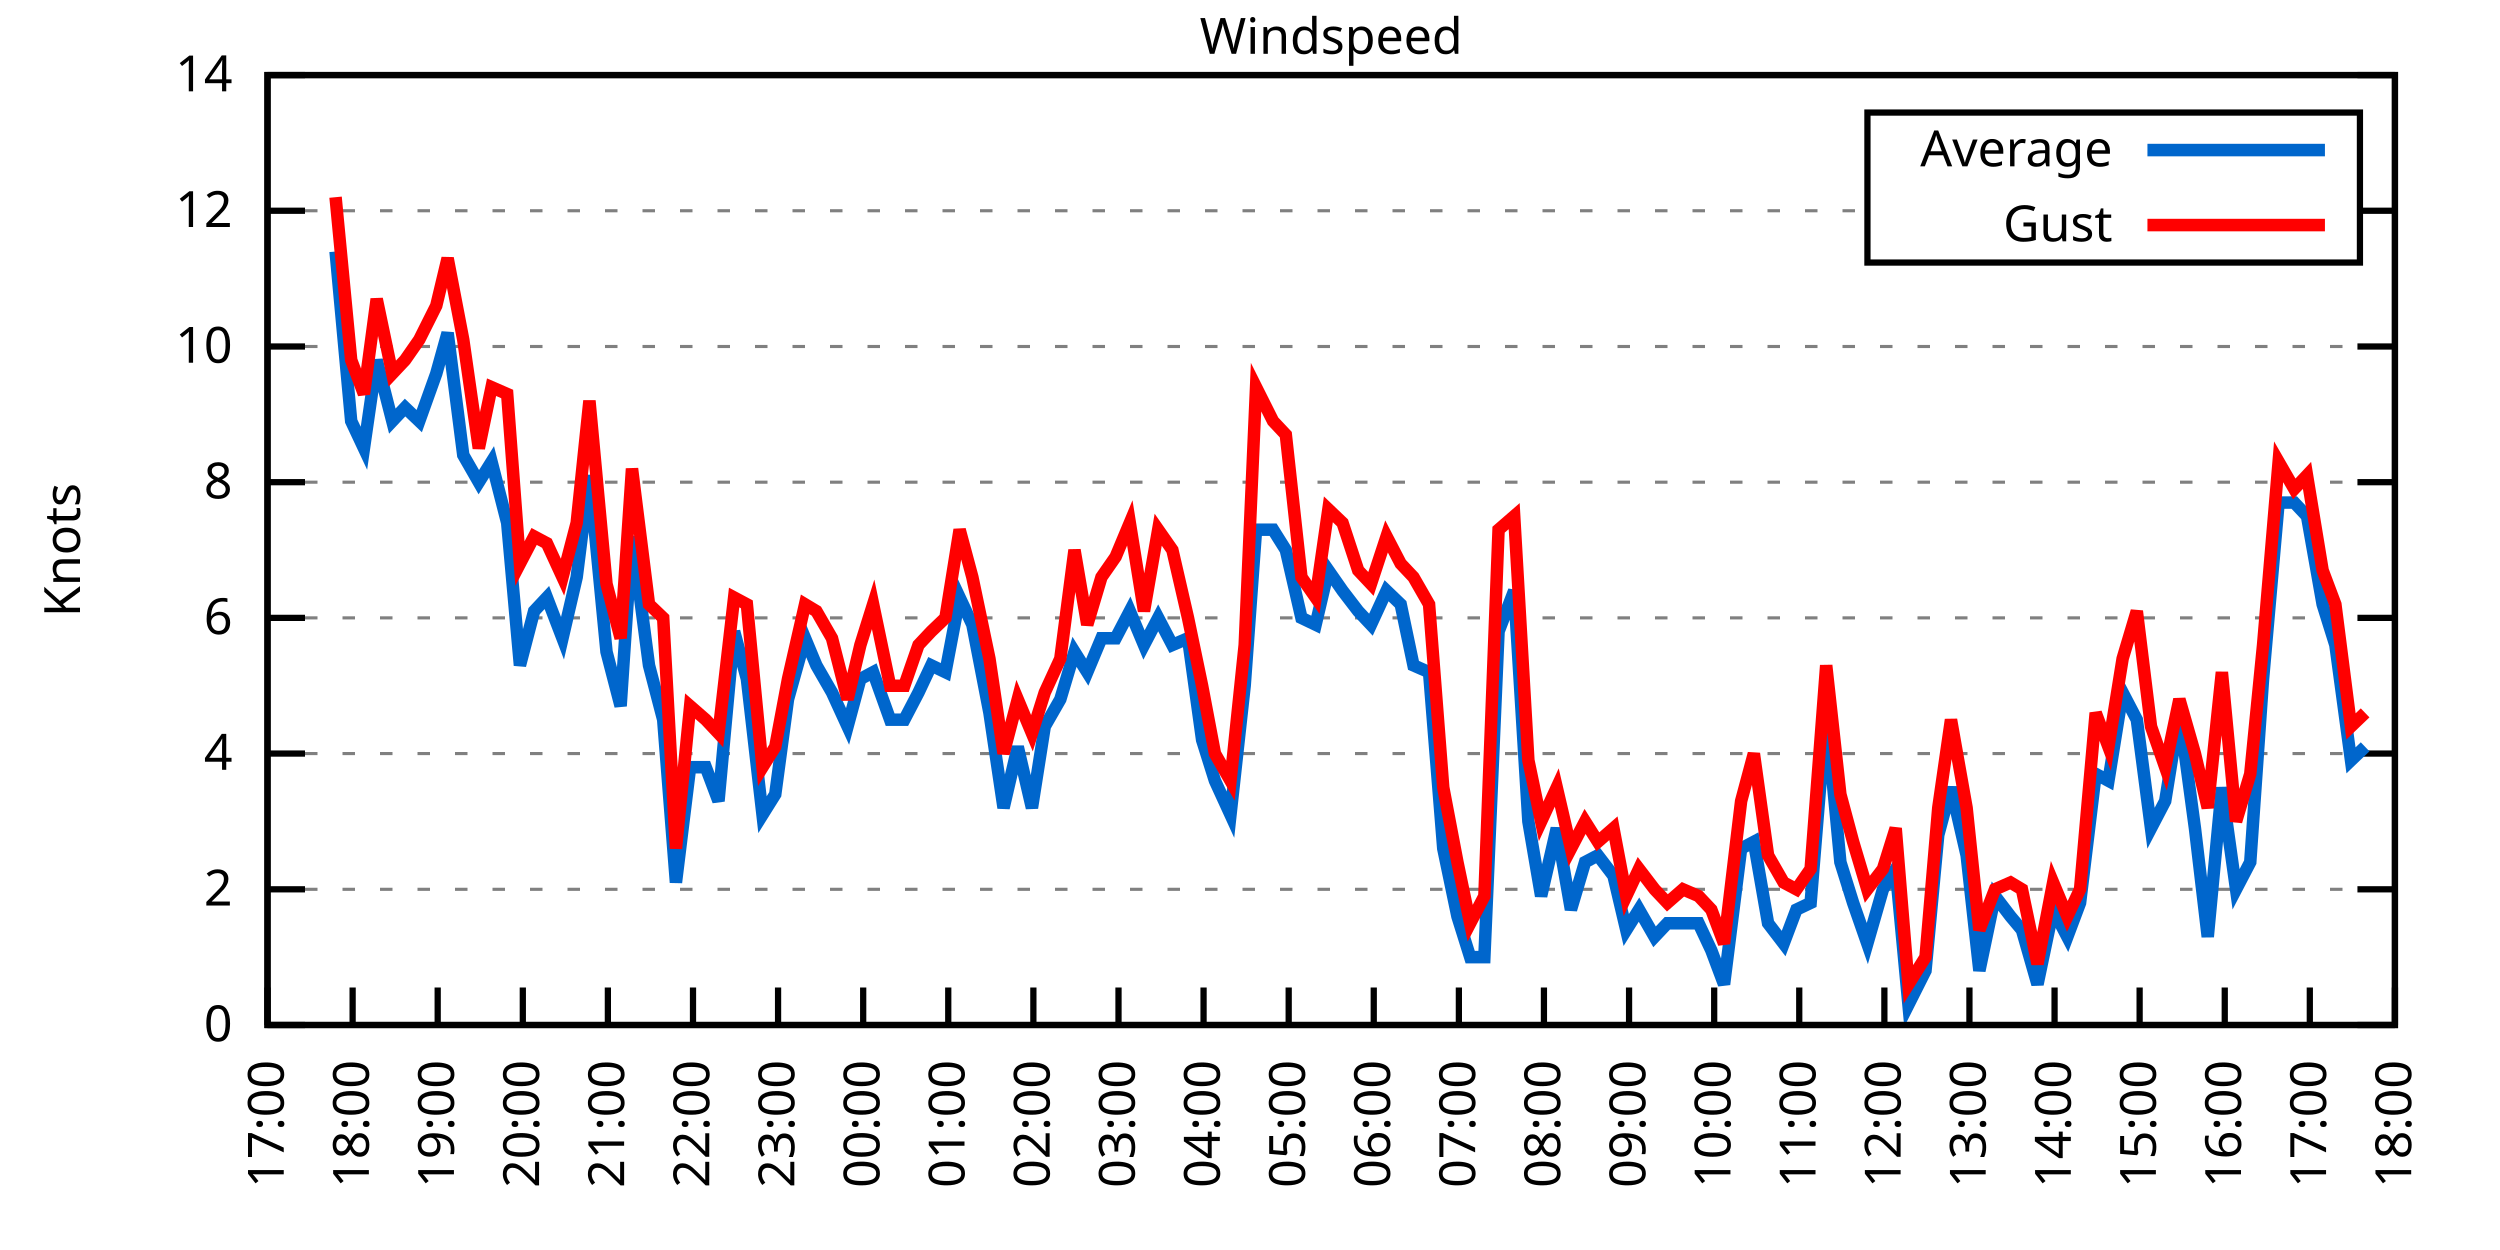
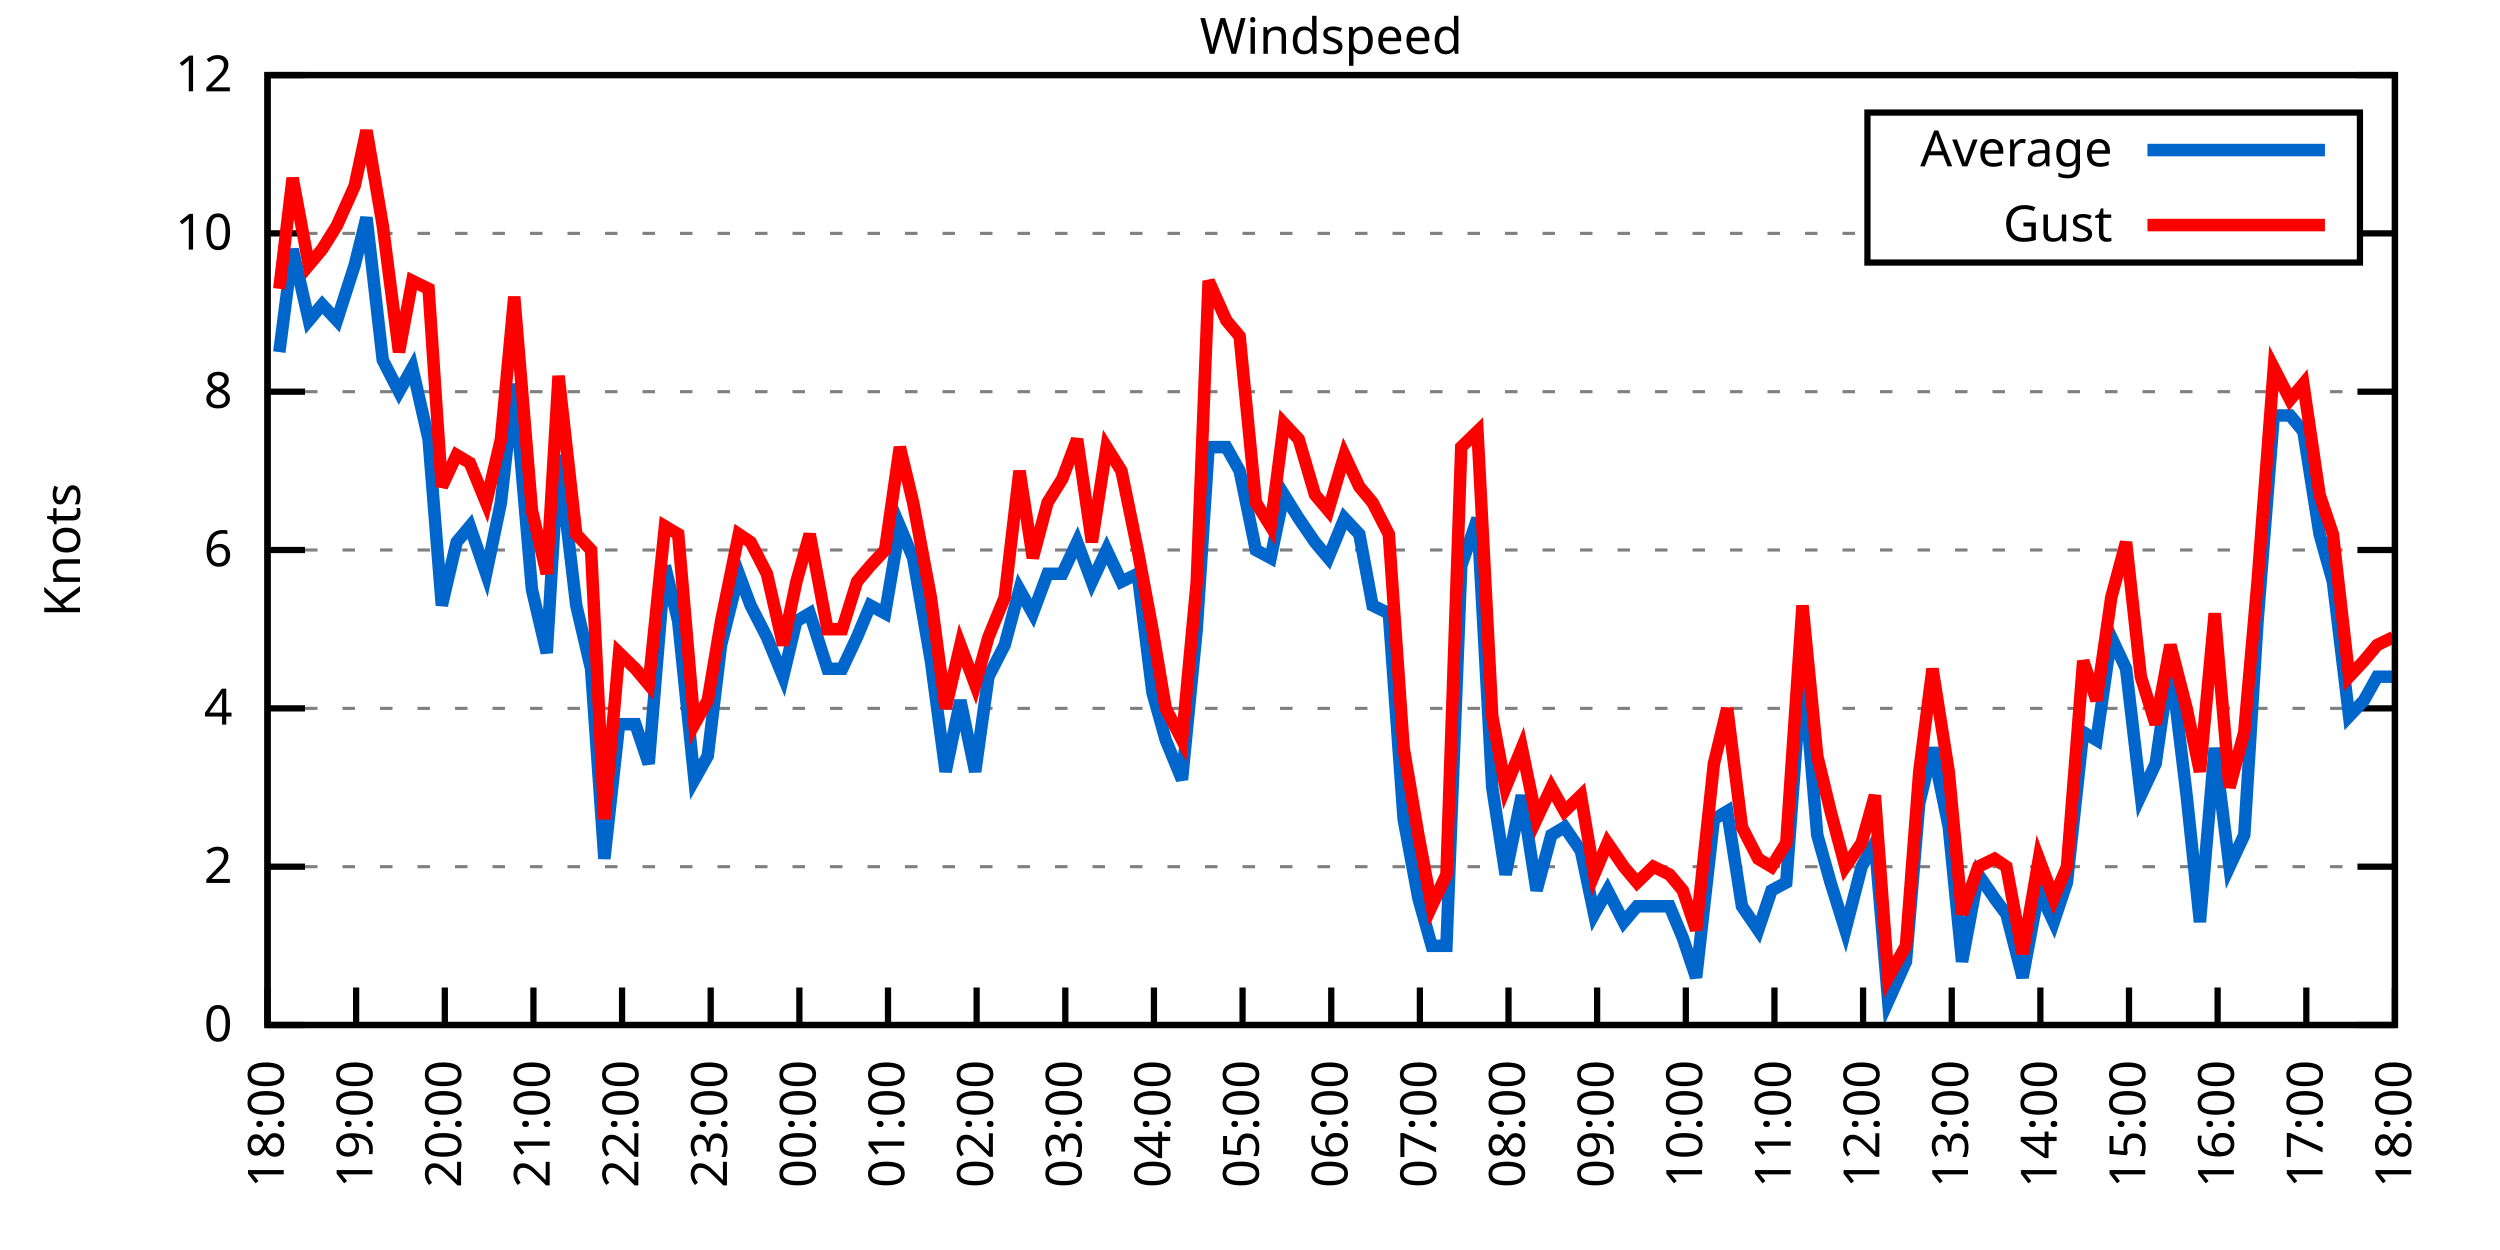
<svg xmlns="http://www.w3.org/2000/svg" xmlns:xlink="http://www.w3.org/1999/xlink" width="400" height="200" viewBox="0 0 400 200">
  <g id="gnuplot_canvas">
    <rect x="0" y="0" width="400" height="200" fill="none" />
    <defs>
      <circle id="gpDot" r="0.5" stroke-width="0.5" stroke="currentColor" />
      <path id="gpPt0" stroke-width="0.333" stroke="currentColor" d="M-1,0 h2 M0,-1 v2" />
      <path id="gpPt1" stroke-width="0.333" stroke="currentColor" d="M-1,-1 L1,1 M1,-1 L-1,1" />
      <path id="gpPt2" stroke-width="0.333" stroke="currentColor" d="M-1,0 L1,0 M0,-1 L0,1 M-1,-1 L1,1 M-1,1 L1,-1" />
      <rect id="gpPt3" stroke-width="0.333" stroke="currentColor" x="-1" y="-1" width="2" height="2" />
      <rect id="gpPt4" stroke-width="0.333" stroke="currentColor" fill="currentColor" x="-1" y="-1" width="2" height="2" />
      <circle id="gpPt5" stroke-width="0.333" stroke="currentColor" cx="0" cy="0" r="1" />
      <use xlink:href="#gpPt5" id="gpPt6" fill="currentColor" stroke="none" />
      <path id="gpPt7" stroke-width="0.333" stroke="currentColor" d="M0,-1.33 L-1.33,0.67 L1.33,0.67 z" />
      <use xlink:href="#gpPt7" id="gpPt8" fill="currentColor" stroke="none" />
      <use xlink:href="#gpPt7" id="gpPt9" stroke="currentColor" transform="rotate(180)" />
      <use xlink:href="#gpPt9" id="gpPt10" fill="currentColor" stroke="none" />
      <use xlink:href="#gpPt3" id="gpPt11" stroke="currentColor" transform="rotate(45)" />
      <use xlink:href="#gpPt11" id="gpPt12" fill="currentColor" stroke="none" />
      <path id="gpPt13" stroke-width="0.333" stroke="currentColor" d="M0,1.330 L1.265,0.411 L0.782,-1.067 L-0.782,-1.076 L-1.265,0.411 z" />
      <use xlink:href="#gpPt13" id="gpPt14" fill="currentColor" stroke="none" />
      <filter id="textbox" filterUnits="objectBoundingBox" x="0" y="0" height="1" width="1">
        <feFlood flood-color="white" flood-opacity="1" result="bgnd" />
        <feComposite in="SourceGraphic" in2="bgnd" operator="atop" />
      </filter>
      <filter id="greybox" filterUnits="objectBoundingBox" x="0" y="0" height="1" width="1">
        <feFlood flood-color="lightgrey" flood-opacity="1" result="grey" />
        <feComposite in="SourceGraphic" in2="grey" operator="atop" />
      </filter>
    </defs>
    <g fill="none" color="white" stroke="currentColor" stroke-width="1.00" stroke-linecap="butt" stroke-linejoin="miter">
</g>
    <g fill="none" color="black" stroke="currentColor" stroke-width="1.00" stroke-linecap="butt" stroke-linejoin="miter">
      <g stroke="none" shape-rendering="crispEdges">
        <polygon fill="rgb(255, 255, 255)" points="42.80,164.00 383.18,164.00 383.18,12.02 42.80,12.02 " />
      </g>
    </g>
    <g fill="none" color="black" stroke="currentColor" stroke-width="1.00" stroke-linecap="butt" stroke-linejoin="miter">
</g>
    <g fill="none" color="black" stroke="black" stroke-width="0.50" stroke-linecap="butt" stroke-linejoin="miter">
</g>
    <g fill="none" color="gray" stroke="currentColor" stroke-width="0.50" stroke-linecap="butt" stroke-linejoin="miter">
      <path stroke="gray" stroke-dasharray="2,4" class="gridline" d="M42.80,164.00 L383.19,164.00  " />
    </g>
    <g fill="none" color="gray" stroke="gray" stroke-width="1.00" stroke-linecap="butt" stroke-linejoin="miter">
</g>
    <g fill="none" color="black" stroke="currentColor" stroke-width="1.00" stroke-linecap="butt" stroke-linejoin="miter">
      <path stroke="black" d="M42.80,164.00 L48.80,164.00 M383.19,164.00 L377.19,164.00  " />
      <g transform="translate(37.20,166.60)" stroke="none" fill="black" font-family="Sans" font-size="8.00" text-anchor="end">
        <text>
          <tspan font-family="Sans"> 0</tspan>
        </text>
      </g>
    </g>
    <g fill="none" color="black" stroke="currentColor" stroke-width="1.00" stroke-linecap="butt" stroke-linejoin="miter">
</g>
    <g fill="none" color="black" stroke="black" stroke-width="0.50" stroke-linecap="butt" stroke-linejoin="miter">
</g>
    <g fill="none" color="gray" stroke="currentColor" stroke-width="0.50" stroke-linecap="butt" stroke-linejoin="miter">
-       <path stroke="gray" stroke-dasharray="2,4" class="gridline" d="M42.80,142.29 L383.19,142.29  " />
-     </g>
-     <g fill="none" color="gray" stroke="gray" stroke-width="1.00" stroke-linecap="butt" stroke-linejoin="miter">
- </g>
-     <g fill="none" color="black" stroke="currentColor" stroke-width="1.00" stroke-linecap="butt" stroke-linejoin="miter">
-       <path stroke="black" d="M42.80,142.29 L48.80,142.29 M383.19,142.29 L377.19,142.29  " />
-       <g transform="translate(37.20,144.89)" stroke="none" fill="black" font-family="Sans" font-size="8.00" text-anchor="end">
+       <path stroke="gray" stroke-dasharray="2,4" class="gridline" d="M42.80,138.67 L383.19,138.67  " />
+     </g>
+     <g fill="none" color="gray" stroke="gray" stroke-width="1.00" stroke-linecap="butt" stroke-linejoin="miter">
+ </g>
+     <g fill="none" color="black" stroke="currentColor" stroke-width="1.00" stroke-linecap="butt" stroke-linejoin="miter">
+       <path stroke="black" d="M42.80,138.67 L48.80,138.67 M383.19,138.67 L377.19,138.67  " />
+       <g transform="translate(37.20,141.27)" stroke="none" fill="black" font-family="Sans" font-size="8.00" text-anchor="end">
        <text>
          <tspan font-family="Sans"> 2</tspan>
        </text>
      </g>
    </g>
    <g fill="none" color="black" stroke="currentColor" stroke-width="1.00" stroke-linecap="butt" stroke-linejoin="miter">
</g>
    <g fill="none" color="black" stroke="black" stroke-width="0.50" stroke-linecap="butt" stroke-linejoin="miter">
</g>
    <g fill="none" color="gray" stroke="currentColor" stroke-width="0.50" stroke-linecap="butt" stroke-linejoin="miter">
-       <path stroke="gray" stroke-dasharray="2,4" class="gridline" d="M42.80,120.57 L383.19,120.57  " />
-     </g>
-     <g fill="none" color="gray" stroke="gray" stroke-width="1.00" stroke-linecap="butt" stroke-linejoin="miter">
- </g>
-     <g fill="none" color="black" stroke="currentColor" stroke-width="1.00" stroke-linecap="butt" stroke-linejoin="miter">
-       <path stroke="black" d="M42.80,120.57 L48.80,120.57 M383.19,120.57 L377.19,120.57  " />
-       <g transform="translate(37.20,123.17)" stroke="none" fill="black" font-family="Sans" font-size="8.00" text-anchor="end">
+       <path stroke="gray" stroke-dasharray="2,4" class="gridline" d="M42.80,113.34 L383.19,113.34  " />
+     </g>
+     <g fill="none" color="gray" stroke="gray" stroke-width="1.00" stroke-linecap="butt" stroke-linejoin="miter">
+ </g>
+     <g fill="none" color="black" stroke="currentColor" stroke-width="1.00" stroke-linecap="butt" stroke-linejoin="miter">
+       <path stroke="black" d="M42.80,113.34 L48.80,113.34 M383.19,113.34 L377.19,113.34  " />
+       <g transform="translate(37.20,115.94)" stroke="none" fill="black" font-family="Sans" font-size="8.00" text-anchor="end">
        <text>
          <tspan font-family="Sans"> 4</tspan>
        </text>
      </g>
    </g>
    <g fill="none" color="black" stroke="currentColor" stroke-width="1.00" stroke-linecap="butt" stroke-linejoin="miter">
</g>
    <g fill="none" color="black" stroke="black" stroke-width="0.50" stroke-linecap="butt" stroke-linejoin="miter">
</g>
    <g fill="none" color="gray" stroke="currentColor" stroke-width="0.50" stroke-linecap="butt" stroke-linejoin="miter">
-       <path stroke="gray" stroke-dasharray="2,4" class="gridline" d="M42.80,98.86 L383.19,98.86  " />
-     </g>
-     <g fill="none" color="gray" stroke="gray" stroke-width="1.00" stroke-linecap="butt" stroke-linejoin="miter">
- </g>
-     <g fill="none" color="black" stroke="currentColor" stroke-width="1.00" stroke-linecap="butt" stroke-linejoin="miter">
-       <path stroke="black" d="M42.80,98.86 L48.80,98.86 M383.19,98.86 L377.19,98.86  " />
-       <g transform="translate(37.20,101.46)" stroke="none" fill="black" font-family="Sans" font-size="8.00" text-anchor="end">
+       <path stroke="gray" stroke-dasharray="2,4" class="gridline" d="M42.80,88.00 L383.19,88.00  " />
+     </g>
+     <g fill="none" color="gray" stroke="gray" stroke-width="1.00" stroke-linecap="butt" stroke-linejoin="miter">
+ </g>
+     <g fill="none" color="black" stroke="currentColor" stroke-width="1.00" stroke-linecap="butt" stroke-linejoin="miter">
+       <path stroke="black" d="M42.80,88.00 L48.80,88.00 M383.19,88.00 L377.19,88.00  " />
+       <g transform="translate(37.20,90.60)" stroke="none" fill="black" font-family="Sans" font-size="8.00" text-anchor="end">
        <text>
          <tspan font-family="Sans"> 6</tspan>
        </text>
      </g>
    </g>
    <g fill="none" color="black" stroke="currentColor" stroke-width="1.00" stroke-linecap="butt" stroke-linejoin="miter">
</g>
    <g fill="none" color="black" stroke="black" stroke-width="0.50" stroke-linecap="butt" stroke-linejoin="miter">
</g>
    <g fill="none" color="gray" stroke="currentColor" stroke-width="0.50" stroke-linecap="butt" stroke-linejoin="miter">
-       <path stroke="gray" stroke-dasharray="2,4" class="gridline" d="M42.80,77.15 L383.19,77.15  " />
-     </g>
-     <g fill="none" color="gray" stroke="gray" stroke-width="1.00" stroke-linecap="butt" stroke-linejoin="miter">
- </g>
-     <g fill="none" color="black" stroke="currentColor" stroke-width="1.00" stroke-linecap="butt" stroke-linejoin="miter">
-       <path stroke="black" d="M42.80,77.15 L48.80,77.15 M383.19,77.15 L377.19,77.15  " />
-       <g transform="translate(37.20,79.75)" stroke="none" fill="black" font-family="Sans" font-size="8.00" text-anchor="end">
+       <path stroke="gray" stroke-dasharray="2,4" class="gridline" d="M42.80,62.67 L383.19,62.67  " />
+     </g>
+     <g fill="none" color="gray" stroke="gray" stroke-width="1.00" stroke-linecap="butt" stroke-linejoin="miter">
+ </g>
+     <g fill="none" color="black" stroke="currentColor" stroke-width="1.00" stroke-linecap="butt" stroke-linejoin="miter">
+       <path stroke="black" d="M42.80,62.67 L48.80,62.67 M383.19,62.67 L377.19,62.67  " />
+       <g transform="translate(37.20,65.27)" stroke="none" fill="black" font-family="Sans" font-size="8.00" text-anchor="end">
        <text>
          <tspan font-family="Sans"> 8</tspan>
        </text>
      </g>
    </g>
    <g fill="none" color="black" stroke="currentColor" stroke-width="1.00" stroke-linecap="butt" stroke-linejoin="miter">
</g>
    <g fill="none" color="black" stroke="black" stroke-width="0.50" stroke-linecap="butt" stroke-linejoin="miter">
</g>
    <g fill="none" color="gray" stroke="currentColor" stroke-width="0.50" stroke-linecap="butt" stroke-linejoin="miter">
-       <path stroke="gray" stroke-dasharray="2,4" class="gridline" d="M42.80,55.44 L383.19,55.44  " />
-     </g>
-     <g fill="none" color="gray" stroke="gray" stroke-width="1.00" stroke-linecap="butt" stroke-linejoin="miter">
- </g>
-     <g fill="none" color="black" stroke="currentColor" stroke-width="1.00" stroke-linecap="butt" stroke-linejoin="miter">
-       <path stroke="black" d="M42.80,55.44 L48.80,55.44 M383.19,55.44 L377.19,55.44  " />
-       <g transform="translate(37.20,58.04)" stroke="none" fill="black" font-family="Sans" font-size="8.00" text-anchor="end">
+       <path stroke="gray" stroke-dasharray="2,4" class="gridline" d="M42.80,37.34 L298.79,37.34 M377.59,37.34 L383.19,37.34  " />
+     </g>
+     <g fill="none" color="gray" stroke="gray" stroke-width="1.00" stroke-linecap="butt" stroke-linejoin="miter">
+ </g>
+     <g fill="none" color="black" stroke="currentColor" stroke-width="1.00" stroke-linecap="butt" stroke-linejoin="miter">
+       <path stroke="black" d="M42.80,37.34 L48.80,37.34 M383.19,37.34 L377.19,37.34  " />
+       <g transform="translate(37.20,39.94)" stroke="none" fill="black" font-family="Sans" font-size="8.00" text-anchor="end">
        <text>
          <tspan font-family="Sans"> 10</tspan>
-         </text>
-       </g>
-     </g>
-     <g fill="none" color="black" stroke="currentColor" stroke-width="1.00" stroke-linecap="butt" stroke-linejoin="miter">
- </g>
-     <g fill="none" color="black" stroke="black" stroke-width="0.50" stroke-linecap="butt" stroke-linejoin="miter">
- </g>
-     <g fill="none" color="gray" stroke="currentColor" stroke-width="0.50" stroke-linecap="butt" stroke-linejoin="miter">
-       <path stroke="gray" stroke-dasharray="2,4" class="gridline" d="M42.80,33.72 L298.79,33.72 M377.59,33.72 L383.19,33.72  " />
-     </g>
-     <g fill="none" color="gray" stroke="gray" stroke-width="1.00" stroke-linecap="butt" stroke-linejoin="miter">
- </g>
-     <g fill="none" color="black" stroke="currentColor" stroke-width="1.00" stroke-linecap="butt" stroke-linejoin="miter">
-       <path stroke="black" d="M42.80,33.72 L48.80,33.72 M383.19,33.72 L377.19,33.72  " />
-       <g transform="translate(37.20,36.32)" stroke="none" fill="black" font-family="Sans" font-size="8.00" text-anchor="end">
-         <text>
-           <tspan font-family="Sans"> 12</tspan>
        </text>
      </g>
    </g>
    <g fill="none" color="black" stroke="currentColor" stroke-width="1.00" stroke-linecap="butt" stroke-linejoin="miter">
</g>
    <g fill="none" color="black" stroke="black" stroke-width="0.50" stroke-linecap="butt" stroke-linejoin="miter">
</g>
    <g fill="none" color="gray" stroke="currentColor" stroke-width="0.50" stroke-linecap="butt" stroke-linejoin="miter">
      <path stroke="gray" stroke-dasharray="2,4" class="gridline" d="M42.80,12.01 L383.19,12.01  " />
    </g>
    <g fill="none" color="gray" stroke="gray" stroke-width="1.00" stroke-linecap="butt" stroke-linejoin="miter">
</g>
    <g fill="none" color="black" stroke="currentColor" stroke-width="1.00" stroke-linecap="butt" stroke-linejoin="miter">
      <path stroke="black" d="M42.80,12.01 L48.80,12.01 M383.19,12.01 L377.19,12.01  " />
      <g transform="translate(37.20,14.61)" stroke="none" fill="black" font-family="Sans" font-size="8.00" text-anchor="end">
        <text>
-           <tspan font-family="Sans"> 14</tspan>
+           <tspan font-family="Sans"> 12</tspan>
        </text>
      </g>
    </g>
    <g fill="none" color="black" stroke="currentColor" stroke-width="1.00" stroke-linecap="butt" stroke-linejoin="miter">
      <path stroke="black" d="M42.80,164.00 L42.80,158.00  " />
      <g transform="translate(45.40,169.60) rotate(270.00)" stroke="none" fill="black" font-family="Sans" font-size="8.00" text-anchor="end">
        <text>
-           <tspan font-family="Sans">17:00</tspan>
-         </text>
-       </g>
-     </g>
-     <g fill="none" color="black" stroke="currentColor" stroke-width="1.00" stroke-linecap="butt" stroke-linejoin="miter">
-       <path stroke="black" d="M56.42,164.00 L56.42,158.00  " />
-       <g transform="translate(59.02,169.60) rotate(270.00)" stroke="none" fill="black" font-family="Sans" font-size="8.00" text-anchor="end">
-         <text>
          <tspan font-family="Sans">18:00</tspan>
        </text>
      </g>
    </g>
    <g fill="none" color="black" stroke="currentColor" stroke-width="1.00" stroke-linecap="butt" stroke-linejoin="miter">
-       <path stroke="black" d="M70.03,164.00 L70.03,158.00  " />
-       <g transform="translate(72.63,169.60) rotate(270.00)" stroke="none" fill="black" font-family="Sans" font-size="8.00" text-anchor="end">
+       <path stroke="black" d="M56.98,164.00 L56.98,158.00  " />
+       <g transform="translate(59.58,169.60) rotate(270.00)" stroke="none" fill="black" font-family="Sans" font-size="8.00" text-anchor="end">
        <text>
          <tspan font-family="Sans">19:00</tspan>
        </text>
      </g>
    </g>
    <g fill="none" color="black" stroke="currentColor" stroke-width="1.00" stroke-linecap="butt" stroke-linejoin="miter">
-       <path stroke="black" d="M83.65,164.00 L83.65,158.00  " />
-       <g transform="translate(86.25,169.60) rotate(270.00)" stroke="none" fill="black" font-family="Sans" font-size="8.00" text-anchor="end">
+       <path stroke="black" d="M71.17,164.00 L71.17,158.00  " />
+       <g transform="translate(73.77,169.60) rotate(270.00)" stroke="none" fill="black" font-family="Sans" font-size="8.00" text-anchor="end">
        <text>
          <tspan font-family="Sans">20:00</tspan>
        </text>
      </g>
    </g>
    <g fill="none" color="black" stroke="currentColor" stroke-width="1.00" stroke-linecap="butt" stroke-linejoin="miter">
-       <path stroke="black" d="M97.26,164.00 L97.26,158.00  " />
-       <g transform="translate(99.86,169.60) rotate(270.00)" stroke="none" fill="black" font-family="Sans" font-size="8.00" text-anchor="end">
+       <path stroke="black" d="M85.35,164.00 L85.35,158.00  " />
+       <g transform="translate(87.95,169.60) rotate(270.00)" stroke="none" fill="black" font-family="Sans" font-size="8.00" text-anchor="end">
        <text>
          <tspan font-family="Sans">21:00</tspan>
        </text>
      </g>
    </g>
    <g fill="none" color="black" stroke="currentColor" stroke-width="1.00" stroke-linecap="butt" stroke-linejoin="miter">
-       <path stroke="black" d="M110.88,164.00 L110.88,158.00  " />
-       <g transform="translate(113.48,169.60) rotate(270.00)" stroke="none" fill="black" font-family="Sans" font-size="8.00" text-anchor="end">
+       <path stroke="black" d="M99.53,164.00 L99.53,158.00  " />
+       <g transform="translate(102.13,169.60) rotate(270.00)" stroke="none" fill="black" font-family="Sans" font-size="8.00" text-anchor="end">
        <text>
          <tspan font-family="Sans">22:00</tspan>
        </text>
      </g>
    </g>
    <g fill="none" color="black" stroke="currentColor" stroke-width="1.00" stroke-linecap="butt" stroke-linejoin="miter">
-       <path stroke="black" d="M124.49,164.00 L124.49,158.00  " />
-       <g transform="translate(127.09,169.60) rotate(270.00)" stroke="none" fill="black" font-family="Sans" font-size="8.00" text-anchor="end">
+       <path stroke="black" d="M113.71,164.00 L113.71,158.00  " />
+       <g transform="translate(116.31,169.60) rotate(270.00)" stroke="none" fill="black" font-family="Sans" font-size="8.00" text-anchor="end">
        <text>
          <tspan font-family="Sans">23:00</tspan>
        </text>
      </g>
    </g>
    <g fill="none" color="black" stroke="currentColor" stroke-width="1.00" stroke-linecap="butt" stroke-linejoin="miter">
-       <path stroke="black" d="M138.11,164.00 L138.11,158.00  " />
-       <g transform="translate(140.71,169.60) rotate(270.00)" stroke="none" fill="black" font-family="Sans" font-size="8.00" text-anchor="end">
+       <path stroke="black" d="M127.90,164.00 L127.90,158.00  " />
+       <g transform="translate(130.50,169.60) rotate(270.00)" stroke="none" fill="black" font-family="Sans" font-size="8.00" text-anchor="end">
        <text>
          <tspan font-family="Sans">00:00</tspan>
        </text>
      </g>
    </g>
    <g fill="none" color="black" stroke="currentColor" stroke-width="1.00" stroke-linecap="butt" stroke-linejoin="miter">
-       <path stroke="black" d="M151.72,164.00 L151.72,158.00  " />
-       <g transform="translate(154.32,169.60) rotate(270.00)" stroke="none" fill="black" font-family="Sans" font-size="8.00" text-anchor="end">
+       <path stroke="black" d="M142.08,164.00 L142.08,158.00  " />
+       <g transform="translate(144.68,169.60) rotate(270.00)" stroke="none" fill="black" font-family="Sans" font-size="8.00" text-anchor="end">
        <text>
          <tspan font-family="Sans">01:00</tspan>
        </text>
      </g>
    </g>
    <g fill="none" color="black" stroke="currentColor" stroke-width="1.00" stroke-linecap="butt" stroke-linejoin="miter">
-       <path stroke="black" d="M165.34,164.00 L165.34,158.00  " />
-       <g transform="translate(167.94,169.60) rotate(270.00)" stroke="none" fill="black" font-family="Sans" font-size="8.00" text-anchor="end">
+       <path stroke="black" d="M156.26,164.00 L156.26,158.00  " />
+       <g transform="translate(158.86,169.60) rotate(270.00)" stroke="none" fill="black" font-family="Sans" font-size="8.00" text-anchor="end">
        <text>
          <tspan font-family="Sans">02:00</tspan>
        </text>
      </g>
    </g>
    <g fill="none" color="black" stroke="currentColor" stroke-width="1.00" stroke-linecap="butt" stroke-linejoin="miter">
-       <path stroke="black" d="M178.96,164.00 L178.96,158.00  " />
-       <g transform="translate(181.56,169.60) rotate(270.00)" stroke="none" fill="black" font-family="Sans" font-size="8.00" text-anchor="end">
+       <path stroke="black" d="M170.45,164.00 L170.45,158.00  " />
+       <g transform="translate(173.05,169.60) rotate(270.00)" stroke="none" fill="black" font-family="Sans" font-size="8.00" text-anchor="end">
        <text>
          <tspan font-family="Sans">03:00</tspan>
        </text>
      </g>
    </g>
    <g fill="none" color="black" stroke="currentColor" stroke-width="1.00" stroke-linecap="butt" stroke-linejoin="miter">
-       <path stroke="black" d="M192.57,164.00 L192.57,158.00  " />
-       <g transform="translate(195.17,169.60) rotate(270.00)" stroke="none" fill="black" font-family="Sans" font-size="8.00" text-anchor="end">
+       <path stroke="black" d="M184.63,164.00 L184.63,158.00  " />
+       <g transform="translate(187.23,169.60) rotate(270.00)" stroke="none" fill="black" font-family="Sans" font-size="8.00" text-anchor="end">
        <text>
          <tspan font-family="Sans">04:00</tspan>
        </text>
      </g>
    </g>
    <g fill="none" color="black" stroke="currentColor" stroke-width="1.00" stroke-linecap="butt" stroke-linejoin="miter">
-       <path stroke="black" d="M206.19,164.00 L206.19,158.00  " />
-       <g transform="translate(208.79,169.60) rotate(270.00)" stroke="none" fill="black" font-family="Sans" font-size="8.00" text-anchor="end">
+       <path stroke="black" d="M198.81,164.00 L198.81,158.00  " />
+       <g transform="translate(201.41,169.60) rotate(270.00)" stroke="none" fill="black" font-family="Sans" font-size="8.00" text-anchor="end">
        <text>
          <tspan font-family="Sans">05:00</tspan>
        </text>
      </g>
    </g>
    <g fill="none" color="black" stroke="currentColor" stroke-width="1.00" stroke-linecap="butt" stroke-linejoin="miter">
-       <path stroke="black" d="M219.80,164.00 L219.80,158.00  " />
-       <g transform="translate(222.40,169.60) rotate(270.00)" stroke="none" fill="black" font-family="Sans" font-size="8.00" text-anchor="end">
+       <path stroke="black" d="M213.00,164.00 L213.00,158.00  " />
+       <g transform="translate(215.60,169.60) rotate(270.00)" stroke="none" fill="black" font-family="Sans" font-size="8.00" text-anchor="end">
        <text>
          <tspan font-family="Sans">06:00</tspan>
        </text>
      </g>
    </g>
    <g fill="none" color="black" stroke="currentColor" stroke-width="1.00" stroke-linecap="butt" stroke-linejoin="miter">
-       <path stroke="black" d="M233.42,164.00 L233.42,158.00  " />
-       <g transform="translate(236.02,169.60) rotate(270.00)" stroke="none" fill="black" font-family="Sans" font-size="8.00" text-anchor="end">
+       <path stroke="black" d="M227.18,164.00 L227.18,158.00  " />
+       <g transform="translate(229.78,169.60) rotate(270.00)" stroke="none" fill="black" font-family="Sans" font-size="8.00" text-anchor="end">
        <text>
          <tspan font-family="Sans">07:00</tspan>
        </text>
      </g>
    </g>
    <g fill="none" color="black" stroke="currentColor" stroke-width="1.00" stroke-linecap="butt" stroke-linejoin="miter">
-       <path stroke="black" d="M247.03,164.00 L247.03,158.00  " />
-       <g transform="translate(249.63,169.60) rotate(270.00)" stroke="none" fill="black" font-family="Sans" font-size="8.00" text-anchor="end">
+       <path stroke="black" d="M241.36,164.00 L241.36,158.00  " />
+       <g transform="translate(243.96,169.60) rotate(270.00)" stroke="none" fill="black" font-family="Sans" font-size="8.00" text-anchor="end">
        <text>
          <tspan font-family="Sans">08:00</tspan>
        </text>
      </g>
    </g>
    <g fill="none" color="black" stroke="currentColor" stroke-width="1.00" stroke-linecap="butt" stroke-linejoin="miter">
-       <path stroke="black" d="M260.65,164.00 L260.65,158.00  " />
-       <g transform="translate(263.25,169.60) rotate(270.00)" stroke="none" fill="black" font-family="Sans" font-size="8.00" text-anchor="end">
+       <path stroke="black" d="M255.54,164.00 L255.54,158.00  " />
+       <g transform="translate(258.14,169.60) rotate(270.00)" stroke="none" fill="black" font-family="Sans" font-size="8.00" text-anchor="end">
        <text>
          <tspan font-family="Sans">09:00</tspan>
        </text>
      </g>
    </g>
    <g fill="none" color="black" stroke="currentColor" stroke-width="1.00" stroke-linecap="butt" stroke-linejoin="miter">
-       <path stroke="black" d="M274.27,164.00 L274.27,158.00  " />
-       <g transform="translate(276.87,169.60) rotate(270.00)" stroke="none" fill="black" font-family="Sans" font-size="8.00" text-anchor="end">
+       <path stroke="black" d="M269.73,164.00 L269.73,158.00  " />
+       <g transform="translate(272.33,169.60) rotate(270.00)" stroke="none" fill="black" font-family="Sans" font-size="8.00" text-anchor="end">
        <text>
          <tspan font-family="Sans">10:00</tspan>
        </text>
      </g>
    </g>
    <g fill="none" color="black" stroke="currentColor" stroke-width="1.00" stroke-linecap="butt" stroke-linejoin="miter">
-       <path stroke="black" d="M287.88,164.00 L287.88,158.00  " />
-       <g transform="translate(290.48,169.60) rotate(270.00)" stroke="none" fill="black" font-family="Sans" font-size="8.00" text-anchor="end">
+       <path stroke="black" d="M283.91,164.00 L283.91,158.00  " />
+       <g transform="translate(286.51,169.60) rotate(270.00)" stroke="none" fill="black" font-family="Sans" font-size="8.00" text-anchor="end">
        <text>
          <tspan font-family="Sans">11:00</tspan>
        </text>
      </g>
    </g>
    <g fill="none" color="black" stroke="currentColor" stroke-width="1.00" stroke-linecap="butt" stroke-linejoin="miter">
-       <path stroke="black" d="M301.50,164.00 L301.50,158.00  " />
-       <g transform="translate(304.10,169.60) rotate(270.00)" stroke="none" fill="black" font-family="Sans" font-size="8.00" text-anchor="end">
+       <path stroke="black" d="M298.09,164.00 L298.09,158.00  " />
+       <g transform="translate(300.69,169.60) rotate(270.00)" stroke="none" fill="black" font-family="Sans" font-size="8.00" text-anchor="end">
        <text>
          <tspan font-family="Sans">12:00</tspan>
        </text>
      </g>
    </g>
    <g fill="none" color="black" stroke="currentColor" stroke-width="1.00" stroke-linecap="butt" stroke-linejoin="miter">
-       <path stroke="black" d="M315.11,164.00 L315.11,158.00  " />
-       <g transform="translate(317.71,169.60) rotate(270.00)" stroke="none" fill="black" font-family="Sans" font-size="8.00" text-anchor="end">
+       <path stroke="black" d="M312.28,164.00 L312.28,158.00  " />
+       <g transform="translate(314.88,169.60) rotate(270.00)" stroke="none" fill="black" font-family="Sans" font-size="8.00" text-anchor="end">
        <text>
          <tspan font-family="Sans">13:00</tspan>
        </text>
      </g>
    </g>
    <g fill="none" color="black" stroke="currentColor" stroke-width="1.00" stroke-linecap="butt" stroke-linejoin="miter">
-       <path stroke="black" d="M328.73,164.00 L328.73,158.00  " />
-       <g transform="translate(331.33,169.60) rotate(270.00)" stroke="none" fill="black" font-family="Sans" font-size="8.00" text-anchor="end">
+       <path stroke="black" d="M326.46,164.00 L326.46,158.00  " />
+       <g transform="translate(329.06,169.60) rotate(270.00)" stroke="none" fill="black" font-family="Sans" font-size="8.00" text-anchor="end">
        <text>
          <tspan font-family="Sans">14:00</tspan>
        </text>
      </g>
    </g>
    <g fill="none" color="black" stroke="currentColor" stroke-width="1.00" stroke-linecap="butt" stroke-linejoin="miter">
-       <path stroke="black" d="M342.34,164.00 L342.34,158.00  " />
-       <g transform="translate(344.94,169.60) rotate(270.00)" stroke="none" fill="black" font-family="Sans" font-size="8.00" text-anchor="end">
+       <path stroke="black" d="M340.64,164.00 L340.64,158.00  " />
+       <g transform="translate(343.24,169.60) rotate(270.00)" stroke="none" fill="black" font-family="Sans" font-size="8.00" text-anchor="end">
        <text>
          <tspan font-family="Sans">15:00</tspan>
        </text>
      </g>
    </g>
    <g fill="none" color="black" stroke="currentColor" stroke-width="1.00" stroke-linecap="butt" stroke-linejoin="miter">
-       <path stroke="black" d="M355.96,164.00 L355.96,158.00  " />
-       <g transform="translate(358.56,169.60) rotate(270.00)" stroke="none" fill="black" font-family="Sans" font-size="8.00" text-anchor="end">
+       <path stroke="black" d="M354.82,164.00 L354.82,158.00  " />
+       <g transform="translate(357.42,169.60) rotate(270.00)" stroke="none" fill="black" font-family="Sans" font-size="8.00" text-anchor="end">
        <text>
          <tspan font-family="Sans">16:00</tspan>
        </text>
      </g>
    </g>
    <g fill="none" color="black" stroke="currentColor" stroke-width="1.00" stroke-linecap="butt" stroke-linejoin="miter">
-       <path stroke="black" d="M369.57,164.00 L369.57,158.00  " />
-       <g transform="translate(372.17,169.60) rotate(270.00)" stroke="none" fill="black" font-family="Sans" font-size="8.00" text-anchor="end">
+       <path stroke="black" d="M369.01,164.00 L369.01,158.00  " />
+       <g transform="translate(371.61,169.60) rotate(270.00)" stroke="none" fill="black" font-family="Sans" font-size="8.00" text-anchor="end">
        <text>
          <tspan font-family="Sans">17:00</tspan>
        </text>
      </g>
    </g>
    <g fill="none" color="black" stroke="currentColor" stroke-width="1.00" stroke-linecap="butt" stroke-linejoin="miter">
      <path stroke="black" d="M383.19,164.00 L383.19,158.00  " />
      <g transform="translate(385.79,169.60) rotate(270.00)" stroke="none" fill="black" font-family="Sans" font-size="8.00" text-anchor="end">
        <text>
          <tspan font-family="Sans">18:00</tspan>
        </text>
      </g>
    </g>
    <g fill="none" color="black" stroke="currentColor" stroke-width="1.00" stroke-linecap="butt" stroke-linejoin="miter">
</g>
    <g fill="none" color="black" stroke="currentColor" stroke-width="1.00" stroke-linecap="butt" stroke-linejoin="miter">
      <path stroke="black" d="M42.80,12.01 L42.80,164.00 L383.19,164.00 L383.19,12.01 L42.80,12.01 Z  " />
    </g>
    <g fill="none" color="black" stroke="currentColor" stroke-width="1.00" stroke-linecap="butt" stroke-linejoin="miter">
</g>
    <g fill="none" color="black" stroke="currentColor" stroke-width="1.00" stroke-linecap="butt" stroke-linejoin="miter">
      <path stroke="black" d="M298.79,42.01 L298.79,18.01 L377.59,18.01 L377.59,42.01 L298.79,42.01 Z  " />
    </g>
    <g id="Windspeed_plot_1">
      <g fill="none" color="white" stroke="black" stroke-width="2.00" stroke-linecap="butt" stroke-linejoin="miter">
</g>
      <g fill="none" color="black" stroke="currentColor" stroke-width="2.00" stroke-linecap="butt" stroke-linejoin="miter">
        <g transform="translate(337.99,26.61)" stroke="none" fill="black" font-family="Sans" font-size="8.00" text-anchor="end">
          <text>
            <tspan font-family="Sans">Average</tspan>
          </text>
        </g>
      </g>
      <g fill="none" color="black" stroke="currentColor" stroke-width="2.00" stroke-linecap="butt" stroke-linejoin="miter">
-         <path stroke="rgb(  0, 102, 204)" d="M343.59,24.01 L371.99,24.01 M53.69,40.24 L56.19,67.38 L58.23,71.72 L60.27,57.61 L62.77,67.38 L64.81,65.21   L67.08,67.38 L69.80,59.78 L71.62,53.26 L74.12,72.81 L76.61,77.15 L78.65,73.89 L81.15,83.66 L83.19,106.46   L85.46,97.78 L87.50,95.60 L90.00,102.12 L92.27,92.35 L94.31,76.06 L97.04,104.29 L99.30,112.97 L101.12,85.83   L103.84,106.46 L106.11,115.15 L108.15,141.20 L110.42,122.75 L112.92,122.75 L114.96,128.17 L117.46,101.03 L119.50,108.63   L122.00,130.35 L124.04,127.09 L126.08,111.89 L128.81,102.12 L130.62,106.46 L133.12,110.80 L135.61,116.23 L137.66,108.63   L139.70,107.55 L142.42,115.15 L144.69,115.15 L146.96,110.80 L149.00,106.46 L151.27,107.55 L153.54,95.60 L155.58,99.95   L158.31,114.06 L160.57,129.26 L162.84,119.49 L165.11,129.26 L167.16,116.23 L169.65,111.89 L171.92,104.29 L173.96,107.55   L176.23,102.12 L178.50,102.12 L180.77,97.78 L183.04,103.20 L185.31,98.86 L187.58,103.20 L190.08,102.12 L192.34,118.40   L194.39,124.92 L196.88,130.35 L199.15,109.72 L200.97,84.75 L203.69,84.75 L205.73,88.00 L208.23,98.86 L210.50,99.95   L212.54,91.26 L214.81,94.52 L217.31,97.78 L219.35,99.95 L221.85,94.52 L224.11,96.69 L226.16,106.46 L228.65,107.55   L230.92,135.77 L233.19,146.63 L235.23,153.14 L237.50,153.14 L239.77,101.03 L242.27,94.52 L244.54,131.43 L246.58,143.37   L249.08,132.52 L251.35,145.54 L253.61,137.94 L255.66,136.86 L258.15,140.12 L260.20,148.80 L262.24,145.54 L264.73,149.89   L266.78,147.72 L269.27,147.72 L271.77,147.72 L273.81,152.06 L275.85,157.49 L278.58,135.77 L280.62,134.69 L282.89,147.72   L285.38,150.97 L287.43,145.54 L289.70,144.46 L292.19,114.06 L294.46,137.94 L296.50,144.46 L298.77,150.97 L301.27,142.29   L303.31,139.03 L305.35,160.74 L308.08,155.31 L310.12,133.60 L312.16,126.00 L314.66,136.86 L316.70,155.31 L319.20,143.37   L321.69,146.63 L323.51,148.80 L326.00,157.49 L328.50,145.54 L330.77,149.89 L332.81,144.46 L335.31,123.83 L337.35,124.92   L339.62,110.80 L341.89,115.15 L344.16,132.52 L346.43,128.17 L348.70,114.06 L351.19,132.52 L353.24,149.89 L355.50,126.00   L357.77,142.29 L360.04,137.94 L362.09,108.63 L364.58,80.41 L367.08,80.41 L369.12,82.58 L371.62,96.69 L373.66,103.20   L376.16,121.66 L378.42,119.49  " />
+         <path stroke="rgb(  0, 102, 204)" d="M343.59,24.01 L371.99,24.01 M44.69,56.34 L46.82,39.87 L49.42,51.27 L51.55,48.74 L53.91,51.27 L56.75,42.41   L58.64,34.81 L61.24,57.61 L63.84,62.67 L65.97,58.87 L68.57,70.27 L70.69,96.87 L73.06,86.74 L75.18,84.21   L77.78,91.80 L80.15,80.41 L82.28,61.41 L85.11,94.34 L87.48,104.47 L89.37,72.81 L92.20,96.87 L94.57,107.00   L96.70,137.40 L99.06,115.87 L101.66,115.87 L103.79,122.20 L106.39,90.54 L108.51,99.40 L111.11,124.74 L113.24,120.94   L115.37,103.20 L118.21,91.80 L120.10,96.87 L122.70,101.94 L125.30,108.27 L127.42,99.40 L129.55,98.14 L132.39,107.00   L134.75,107.00 L137.12,101.94 L139.24,96.87 L141.61,98.14 L143.97,84.21 L146.10,89.27 L148.94,105.74 L151.30,123.47   L153.66,112.07 L156.03,123.47 L158.15,108.27 L160.75,103.20 L163.12,94.34 L165.25,98.14 L167.61,91.80 L169.97,91.80   L172.34,86.74 L174.70,93.07 L177.06,88.00 L179.43,93.07 L182.03,91.80 L184.39,110.80 L186.52,118.40 L189.12,124.74   L191.48,100.67 L193.38,71.54 L196.21,71.54 L198.34,75.34 L200.94,88.00 L203.30,89.27 L205.43,79.14 L207.79,82.94   L210.39,86.74 L212.52,89.27 L215.12,82.94 L217.49,85.47 L219.61,96.87 L222.21,98.14 L224.58,131.07 L226.94,143.73   L229.07,151.33 L231.43,151.33 L233.80,90.54 L236.40,82.94 L238.76,126.00 L240.89,139.93 L243.49,127.27 L245.85,142.47   L248.22,133.60 L250.34,132.34 L252.94,136.14 L255.07,146.27 L257.20,142.47 L259.80,147.53 L261.93,145.00 L264.53,145.00   L267.13,145.00 L269.25,150.07 L271.38,156.40 L274.22,131.07 L276.35,129.80 L278.71,145.00 L281.31,148.80 L283.44,142.47   L285.80,141.20 L288.40,105.74 L290.76,133.60 L292.89,141.20 L295.26,148.80 L297.86,138.67 L299.98,134.87 L302.11,160.20   L304.95,153.87 L307.08,128.54 L309.20,119.67 L311.80,132.34 L313.93,153.87 L316.53,139.93 L319.13,143.73 L321.02,146.27   L323.62,156.40 L326.22,142.47 L328.59,147.53 L330.71,141.20 L333.31,117.14 L335.44,118.40 L337.80,101.94 L340.17,107.00   L342.53,127.27 L344.90,122.20 L347.26,105.74 L349.86,127.27 L351.99,147.53 L354.35,119.67 L356.72,138.67 L359.08,133.60   L361.21,99.40 L363.81,66.47 L366.41,66.47 L368.53,69.01 L371.13,85.47 L373.26,93.07 L375.86,114.60 L378.23,112.07   L380.35,108.27 L382.95,108.27  " />
      </g>
    </g>
    <g id="Windspeed_plot_2">
      <g fill="none" color="black" stroke="currentColor" stroke-width="2.00" stroke-linecap="butt" stroke-linejoin="miter">
        <g transform="translate(337.99,38.61)" stroke="none" fill="black" font-family="Sans" font-size="8.00" text-anchor="end">
          <text>
            <tspan font-family="Sans">Gust</tspan>
          </text>
        </g>
      </g>
      <g fill="none" color="black" stroke="currentColor" stroke-width="2.00" stroke-linecap="butt" stroke-linejoin="miter">
-         <path stroke="rgb(255,   0,   0)" d="M343.59,36.01 L371.99,36.01 M53.69,31.55 L56.19,57.61 L58.23,63.04 L60.27,47.84 L62.77,59.78 L64.81,57.61   L67.08,54.35 L69.80,48.92 L71.62,41.32 L74.12,54.35 L76.61,71.72 L78.65,61.95 L81.15,63.04 L83.19,90.18   L85.46,85.83 L87.50,86.92 L90.00,92.35 L92.27,83.66 L94.31,64.12 L97.04,93.43 L99.30,102.12 L101.12,74.98   L103.84,96.69 L106.11,98.86 L108.15,135.77 L110.42,112.97 L112.92,115.15 L114.96,117.32 L117.46,95.60 L119.50,96.69   L122.00,122.75 L124.04,119.49 L126.08,108.63 L128.81,96.69 L130.62,97.78 L133.12,102.12 L135.61,111.89 L137.66,103.20   L139.70,96.69 L142.42,109.72 L144.69,109.72 L146.96,103.20 L149.00,101.03 L151.27,98.86 L153.54,84.75 L155.58,92.35   L158.31,105.38 L160.57,120.57 L162.84,111.89 L165.11,117.32 L167.16,110.80 L169.65,105.38 L171.92,88.00 L173.96,99.95   L176.23,92.35 L178.50,89.09 L180.77,83.66 L183.04,97.78 L185.31,84.75 L187.58,88.00 L190.08,98.86 L192.34,109.72   L194.39,120.57 L196.88,124.92 L199.15,103.20 L200.97,61.95 L203.69,67.38 L205.73,69.55 L208.23,92.35 L210.50,95.60   L212.54,81.49 L214.81,83.66 L217.31,91.26 L219.35,93.43 L221.85,85.83 L224.11,90.18 L226.16,92.35 L228.65,96.69   L230.92,126.00 L233.19,137.94 L235.23,147.72 L237.50,143.37 L239.77,84.75 L242.27,82.58 L244.54,121.66 L246.58,131.43   L249.08,126.00 L251.35,135.77 L253.61,131.43 L255.66,134.69 L258.15,132.52 L260.20,143.37 L262.24,139.03 L264.73,142.29   L266.78,144.46 L269.27,142.29 L271.77,143.37 L273.81,145.54 L275.85,150.97 L278.58,128.17 L280.62,120.57 L282.89,136.86   L285.38,141.20 L287.43,142.29 L289.70,139.03 L292.19,106.46 L294.46,127.09 L296.50,134.69 L298.77,142.29 L301.27,139.03   L303.31,132.52 L305.35,157.49 L308.08,153.14 L310.12,129.26 L312.16,115.15 L314.66,129.26 L316.70,148.80 L319.20,142.29   L321.69,141.20 L323.51,142.29 L326.00,154.23 L328.50,141.20 L330.77,146.63 L332.81,142.29 L335.31,114.06 L337.35,119.49   L339.62,105.38 L341.89,97.78 L344.16,116.23 L346.43,122.75 L348.70,111.89 L351.19,120.57 L353.24,129.26 L355.50,107.55   L357.77,131.43 L360.04,123.83 L362.09,103.20 L364.58,73.89 L367.08,78.23 L369.12,76.06 L371.62,91.26 L373.66,96.69   L376.16,116.23 L378.42,114.06  " />
+         <path stroke="rgb(255,   0,   0)" d="M343.59,36.01 L371.99,36.01 M44.69,46.21 L46.82,28.48 L49.42,42.41 L51.55,39.87 L53.91,36.08 L56.75,29.74   L58.64,20.88 L61.24,36.08 L63.84,56.34 L65.97,44.94 L68.57,46.21 L70.69,77.87 L73.06,72.81 L75.18,74.07   L77.78,80.41 L80.15,70.27 L82.28,47.47 L85.11,81.67 L87.48,91.80 L89.37,60.14 L92.20,85.47 L94.57,88.00   L96.70,131.07 L99.06,104.47 L101.66,107.00 L103.79,109.54 L106.39,84.21 L108.51,85.47 L111.11,115.87 L113.24,112.07   L115.37,99.40 L118.21,85.47 L120.10,86.74 L122.70,91.80 L125.30,103.20 L127.42,93.07 L129.55,85.47 L132.39,100.67   L134.75,100.67 L137.12,93.07 L139.24,90.54 L141.61,88.00 L143.97,71.54 L146.10,80.41 L148.94,95.60 L151.30,113.34   L153.66,103.20 L156.03,109.54 L158.15,101.94 L160.75,95.60 L163.12,75.34 L165.25,89.27 L167.61,80.41 L169.97,76.61   L172.34,70.27 L174.70,86.74 L177.06,71.54 L179.43,75.34 L182.03,88.00 L184.39,100.67 L186.52,113.34 L189.12,118.40   L191.48,93.07 L193.38,44.94 L196.21,51.27 L198.34,53.81 L200.94,80.41 L203.30,84.21 L205.43,67.74 L207.79,70.27   L210.39,79.14 L212.52,81.67 L215.12,72.81 L217.49,77.87 L219.61,80.41 L222.21,85.47 L224.58,119.67 L226.94,133.60   L229.07,145.00 L231.43,139.93 L233.80,71.54 L236.40,69.01 L238.76,114.60 L240.89,126.00 L243.49,119.67 L245.85,131.07   L248.22,126.00 L250.34,129.80 L252.94,127.27 L255.07,139.93 L257.20,134.87 L259.80,138.67 L261.93,141.20 L264.53,138.67   L267.13,139.93 L269.25,142.47 L271.38,148.80 L274.22,122.20 L276.35,113.34 L278.71,132.34 L281.31,137.40 L283.44,138.67   L285.80,134.87 L288.40,96.87 L290.76,120.94 L292.89,129.80 L295.26,138.67 L297.86,134.87 L299.98,127.27 L302.11,156.40   L304.95,151.33 L307.08,123.47 L309.20,107.00 L311.80,123.47 L313.93,146.27 L316.53,138.67 L319.13,137.40 L321.02,138.67   L323.62,152.60 L326.22,137.40 L328.59,143.73 L330.71,138.67 L333.31,105.74 L335.44,112.07 L337.80,95.60 L340.17,86.74   L342.53,108.27 L344.90,115.87 L347.26,103.20 L349.86,113.34 L351.99,123.47 L354.35,98.14 L356.72,126.00 L359.08,117.14   L361.21,93.07 L363.81,58.87 L366.41,63.94 L368.53,61.41 L371.13,79.14 L373.26,85.47 L375.86,108.27 L378.23,105.74   L380.35,103.20 L382.95,101.94  " />
      </g>
    </g>
    <g fill="none" color="black" stroke="currentColor" stroke-width="2.00" stroke-linecap="butt" stroke-linejoin="miter">
</g>
    <g fill="none" color="black" stroke="black" stroke-width="1.00" stroke-linecap="butt" stroke-linejoin="miter">
</g>
    <g fill="none" color="black" stroke="currentColor" stroke-width="1.00" stroke-linecap="butt" stroke-linejoin="miter">
      <path stroke="black" d="M42.80,12.01 L42.80,164.00 L383.19,164.00 L383.19,12.01 L42.80,12.01 Z  " />
      <g transform="translate(12.80,88.01) rotate(270.00)" stroke="none" fill="black" font-family="Sans" font-size="8.00" text-anchor="middle">
        <text>
          <tspan font-family="Sans">Knots</tspan>
        </text>
      </g>
    </g>
    <g fill="none" color="black" stroke="currentColor" stroke-width="1.00" stroke-linecap="butt" stroke-linejoin="miter">
</g>
    <g fill="none" color="black" stroke="currentColor" stroke-width="1.00" stroke-linecap="butt" stroke-linejoin="miter">
      <g transform="translate(212.99,8.61)" stroke="none" fill="black" font-family="Sans" font-size="8.00" text-anchor="middle">
        <text>
          <tspan font-family="Sans">Windspeed</tspan>
        </text>
      </g>
    </g>
    <g fill="none" color="black" stroke="currentColor" stroke-width="1.00" stroke-linecap="butt" stroke-linejoin="miter">
</g>
  </g>
</svg>
